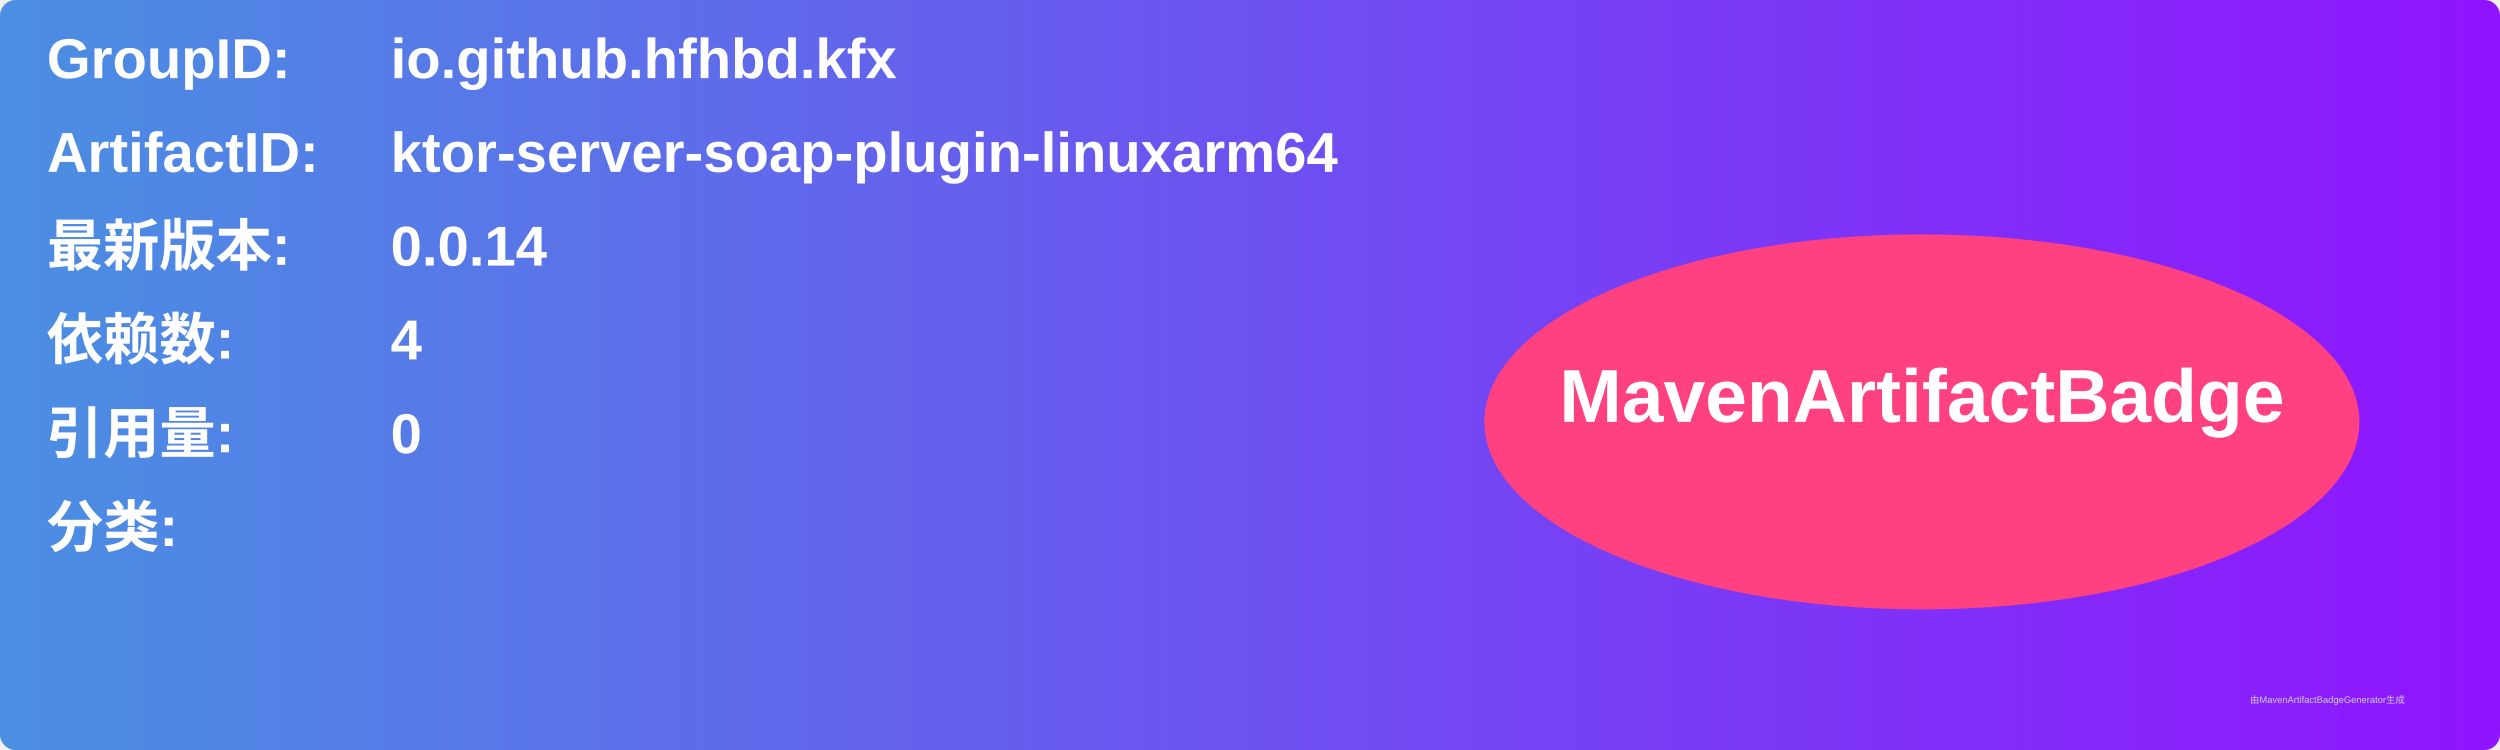
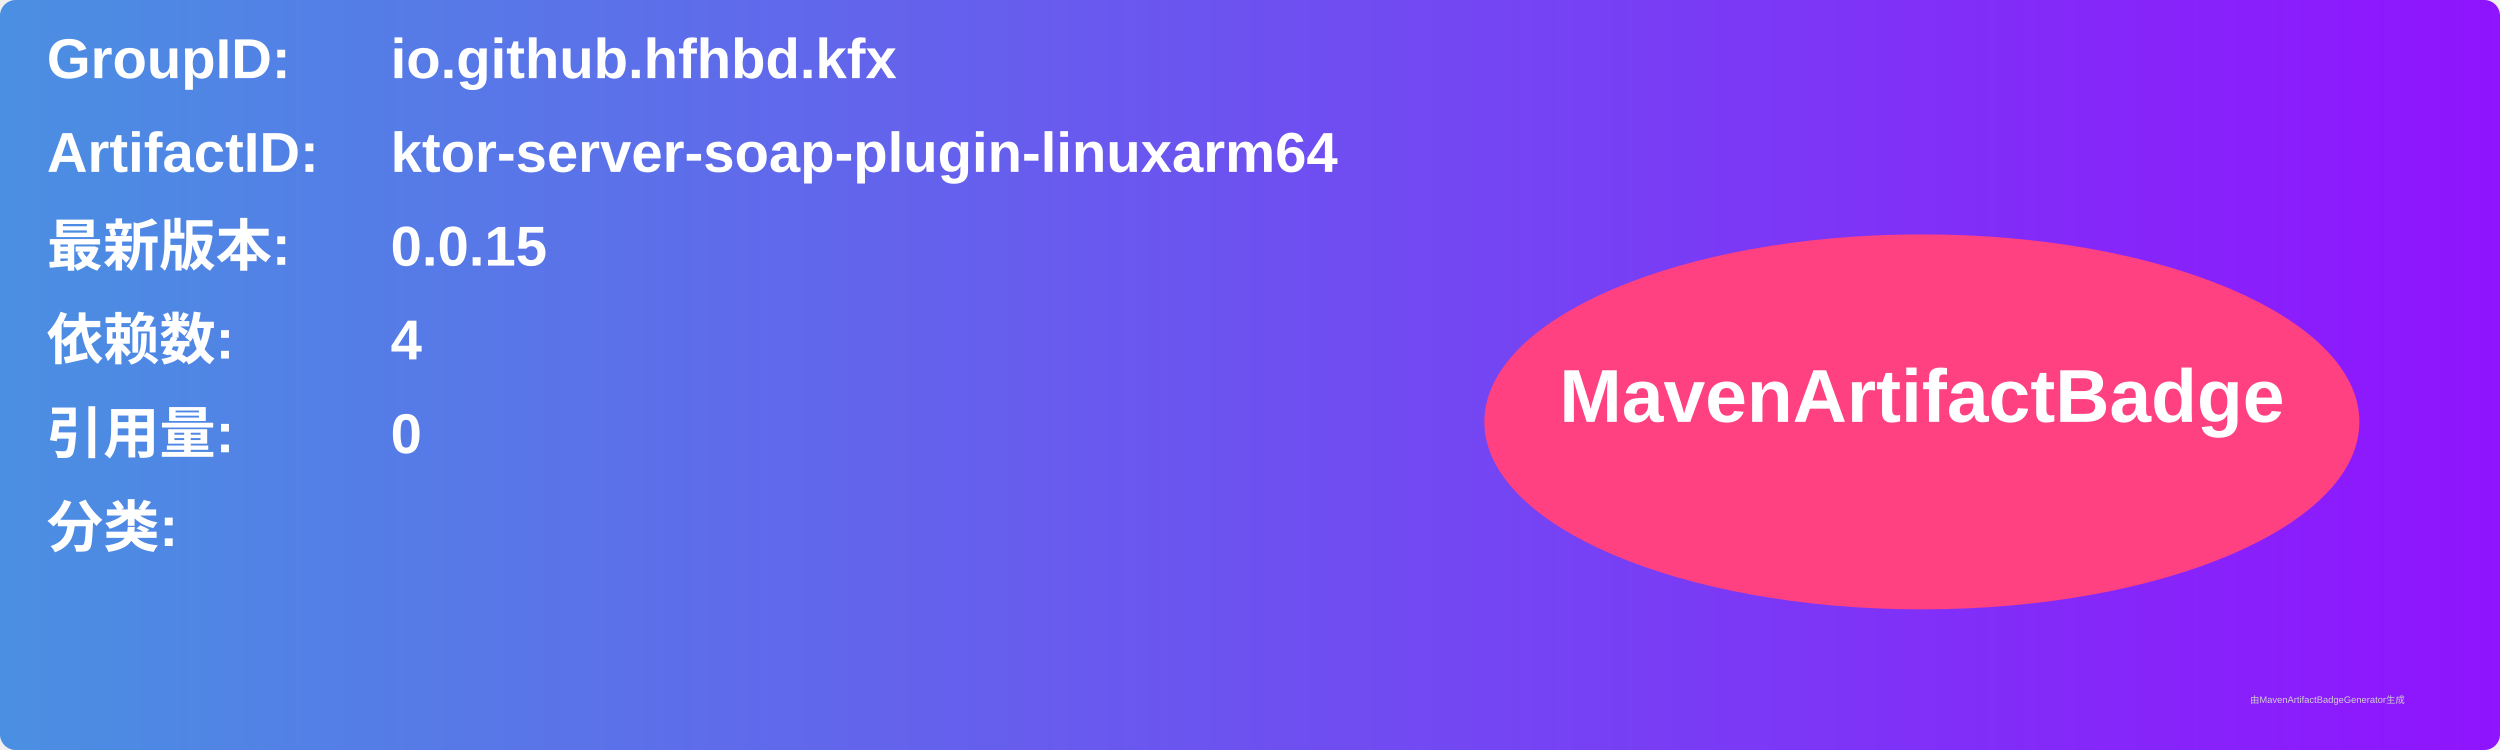
<svg xmlns="http://www.w3.org/2000/svg" width="800" height="240" viewBox="0 0 800 240">
  <linearGradient id="grad" x1="0%" y1="0%" x2="100%" y2="0%">
    <stop offset="0%" stop-color="#4a90e2" />
    <stop offset="100%" stop-color="#9013fe" />
  </linearGradient>
  <rect width="100%" height="100%" rx="5" ry="5" fill="url(#grad)" />
  <g transform="translate(15, 15)">
    <text x="0" y="10" font-family="Arial" font-size="18" fill="white" font-weight="bold" width="260">GroupID:</text>
    <text x="110" y="10" font-family="Arial" font-size="18" fill="white" font-weight="bold" width="460">io.github.hfhbd.kfx</text>
    <text x="0" y="40" font-family="Arial" font-size="18" fill="white" font-weight="bold" width="260">ArtifactID:</text>
    <text x="110" y="40" font-family="Arial" font-size="18" fill="white" font-weight="bold" width="460">ktor-server-soap-plugin-linuxarm64</text>
    <text x="0" y="70" font-family="Arial" font-size="18" fill="white" font-weight="bold">最新版本:</text>
    <text x="110" y="70" font-family="Arial" font-size="18" fill="white" font-weight="bold">
-       <tspan font-weight="bold">0.0.14</tspan>
+       <tspan font-weight="bold">0.0.15</tspan>
    </text>
    <text x="0" y="100" font-family="Arial" font-size="18" fill="white" font-weight="bold">依赖数: </text>
    <text x="110" y="100" font-family="Arial" font-size="18" fill="white">
      <tspan font-weight="bold">4</tspan>
    </text>
    <text x="0" y="130" font-family="Arial" font-size="18" fill="white" font-weight="bold">引用量: </text>
    <text x="110" y="130" font-family="Arial" font-size="18" fill="white">
      <tspan font-weight="bold">0</tspan>
    </text>
    <text x="0" y="160" font-family="Arial" font-size="18" fill="white" font-weight="bold">分类:</text>
    <text x="10" y="190" font-family="Arial" font-size="10" fill="white">
      <tspan font-weight="bold" />
    </text>
    <ellipse cx="600" cy="120" rx="140" ry="60" fill="#ff4081" />
    <text x="600" y="120" text-anchor="middle" font-family="Arial" font-size="24" fill="white" font-weight="bold">MavenArtifactBadge</text>
  </g>
  <text x="720" y="225" font-family="Arial" font-size="3" fill="#d0d0d0">由MavenArtifactBadgeGenerator生成</text>
</svg>
